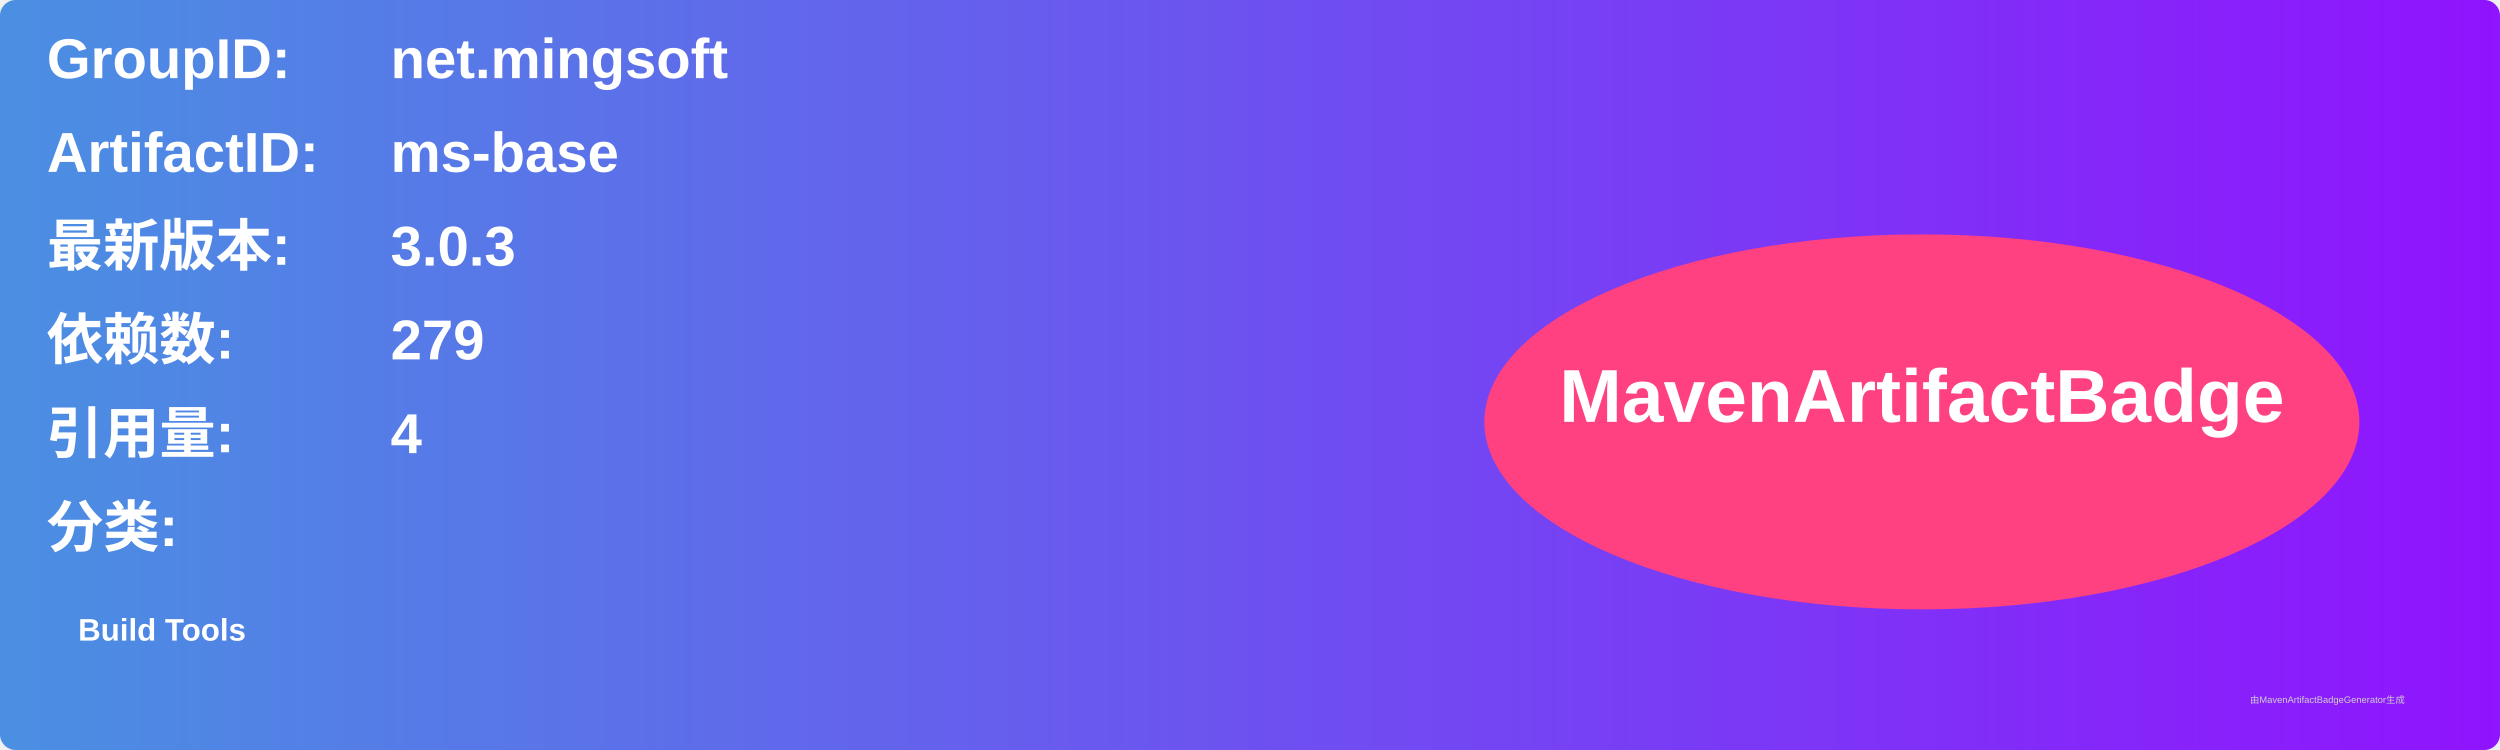
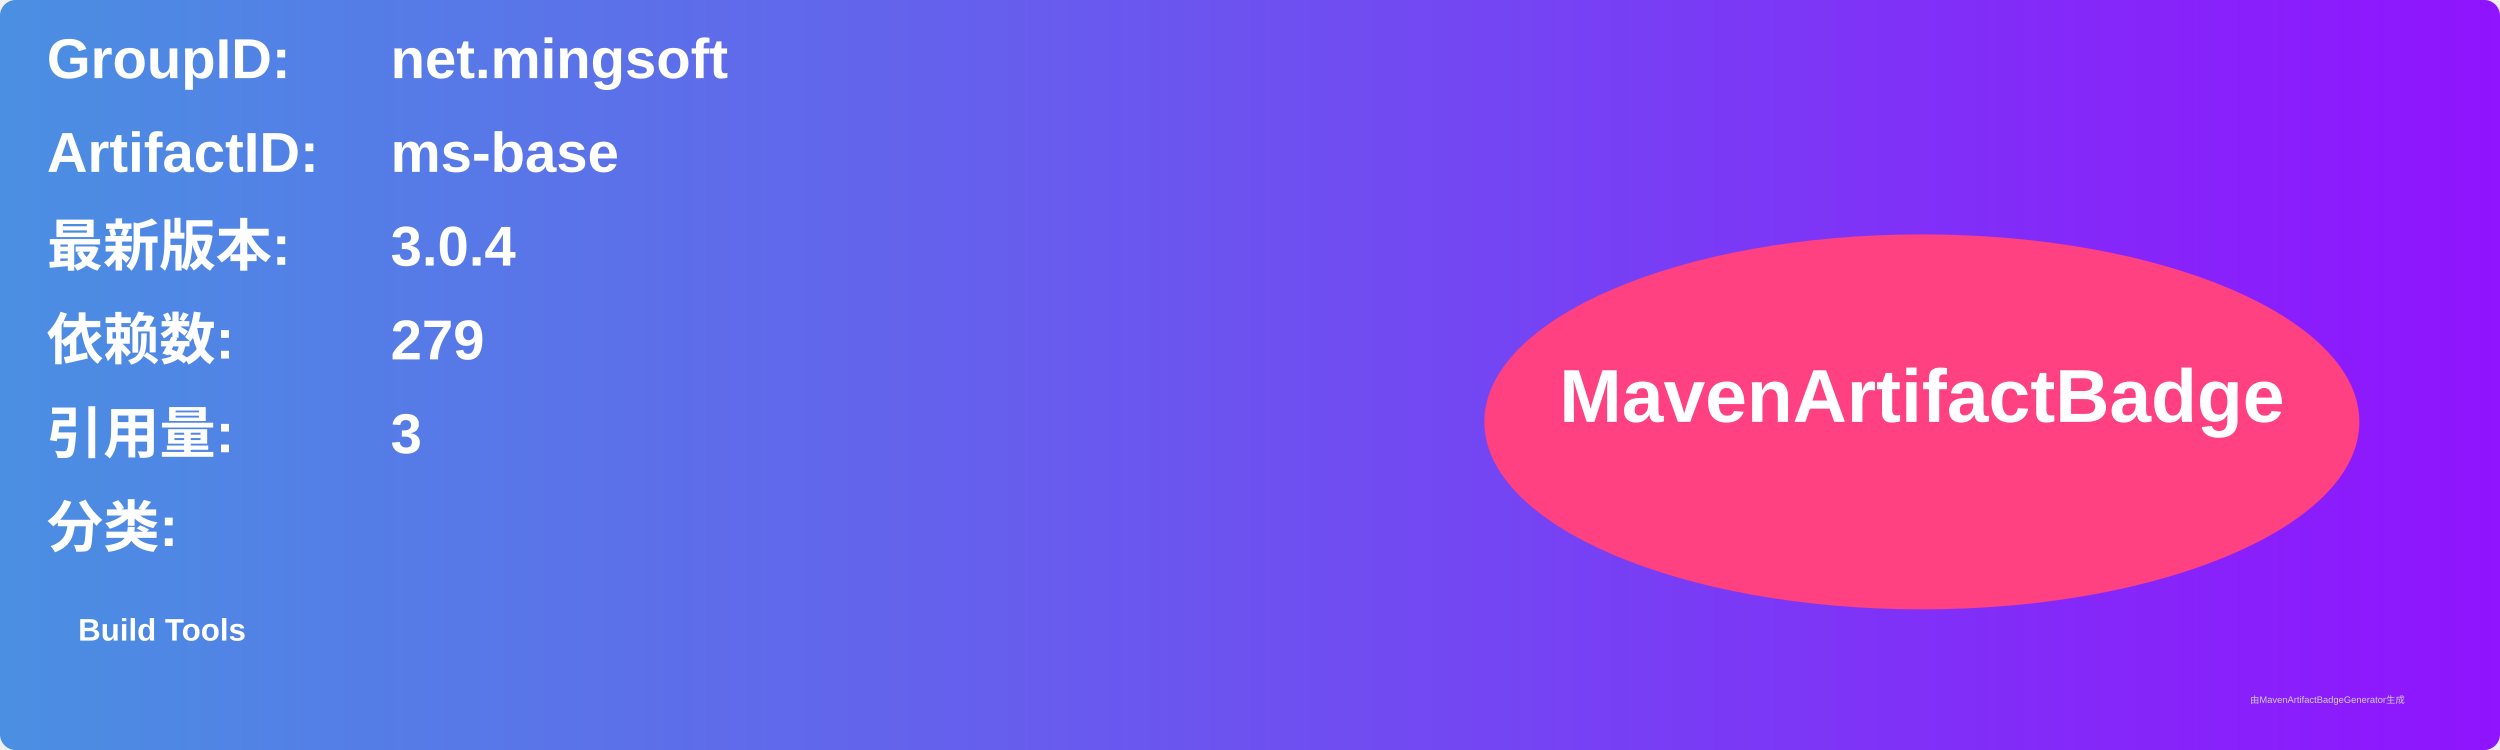
<svg xmlns="http://www.w3.org/2000/svg" width="800" height="240" viewBox="0 0 800 240">
  <linearGradient id="grad" x1="0%" y1="0%" x2="100%" y2="0%">
    <stop offset="0%" stop-color="#4a90e2" />
    <stop offset="100%" stop-color="#9013fe" />
  </linearGradient>
  <rect width="100%" height="100%" rx="5" ry="5" fill="url(#grad)" />
  <g transform="translate(15, 15)">
    <text x="0" y="10" font-family="Arial" font-size="18" fill="white" font-weight="bold" width="260">GroupID:</text>
    <text x="110" y="10" font-family="Arial" font-size="18" fill="white" font-weight="bold" width="460">net.mingsoft</text>
    <text x="0" y="40" font-family="Arial" font-size="18" fill="white" font-weight="bold" width="260">ArtifactID:</text>
    <text x="110" y="40" font-family="Arial" font-size="18" fill="white" font-weight="bold" width="460">ms-base</text>
    <text x="0" y="70" font-family="Arial" font-size="18" fill="white" font-weight="bold">最新版本:</text>
    <text x="110" y="70" font-family="Arial" font-size="18" fill="white" font-weight="bold">
-       <tspan font-weight="bold">3.0.3</tspan>
+       <tspan font-weight="bold">3.0.4</tspan>
    </text>
    <text x="0" y="100" font-family="Arial" font-size="18" fill="white" font-weight="bold">依赖数: </text>
    <text x="110" y="100" font-family="Arial" font-size="18" fill="white">
      <tspan font-weight="bold">279</tspan>
    </text>
    <text x="0" y="130" font-family="Arial" font-size="18" fill="white" font-weight="bold">引用量: </text>
    <text x="110" y="130" font-family="Arial" font-size="18" fill="white">
-       <tspan font-weight="bold">4</tspan>
+       <tspan font-weight="bold">3</tspan>
    </text>
    <text x="0" y="160" font-family="Arial" font-size="18" fill="white" font-weight="bold">分类:</text>
    <text x="10" y="190" font-family="Arial" font-size="10" fill="white">
      <tspan font-weight="bold">Build Tools</tspan>
    </text>
    <ellipse cx="600" cy="120" rx="140" ry="60" fill="#ff4081" />
    <text x="600" y="120" text-anchor="middle" font-family="Arial" font-size="24" fill="white" font-weight="bold">MavenArtifactBadge</text>
  </g>
  <text x="720" y="225" font-family="Arial" font-size="3" fill="#d0d0d0">由MavenArtifactBadgeGenerator生成</text>
</svg>
